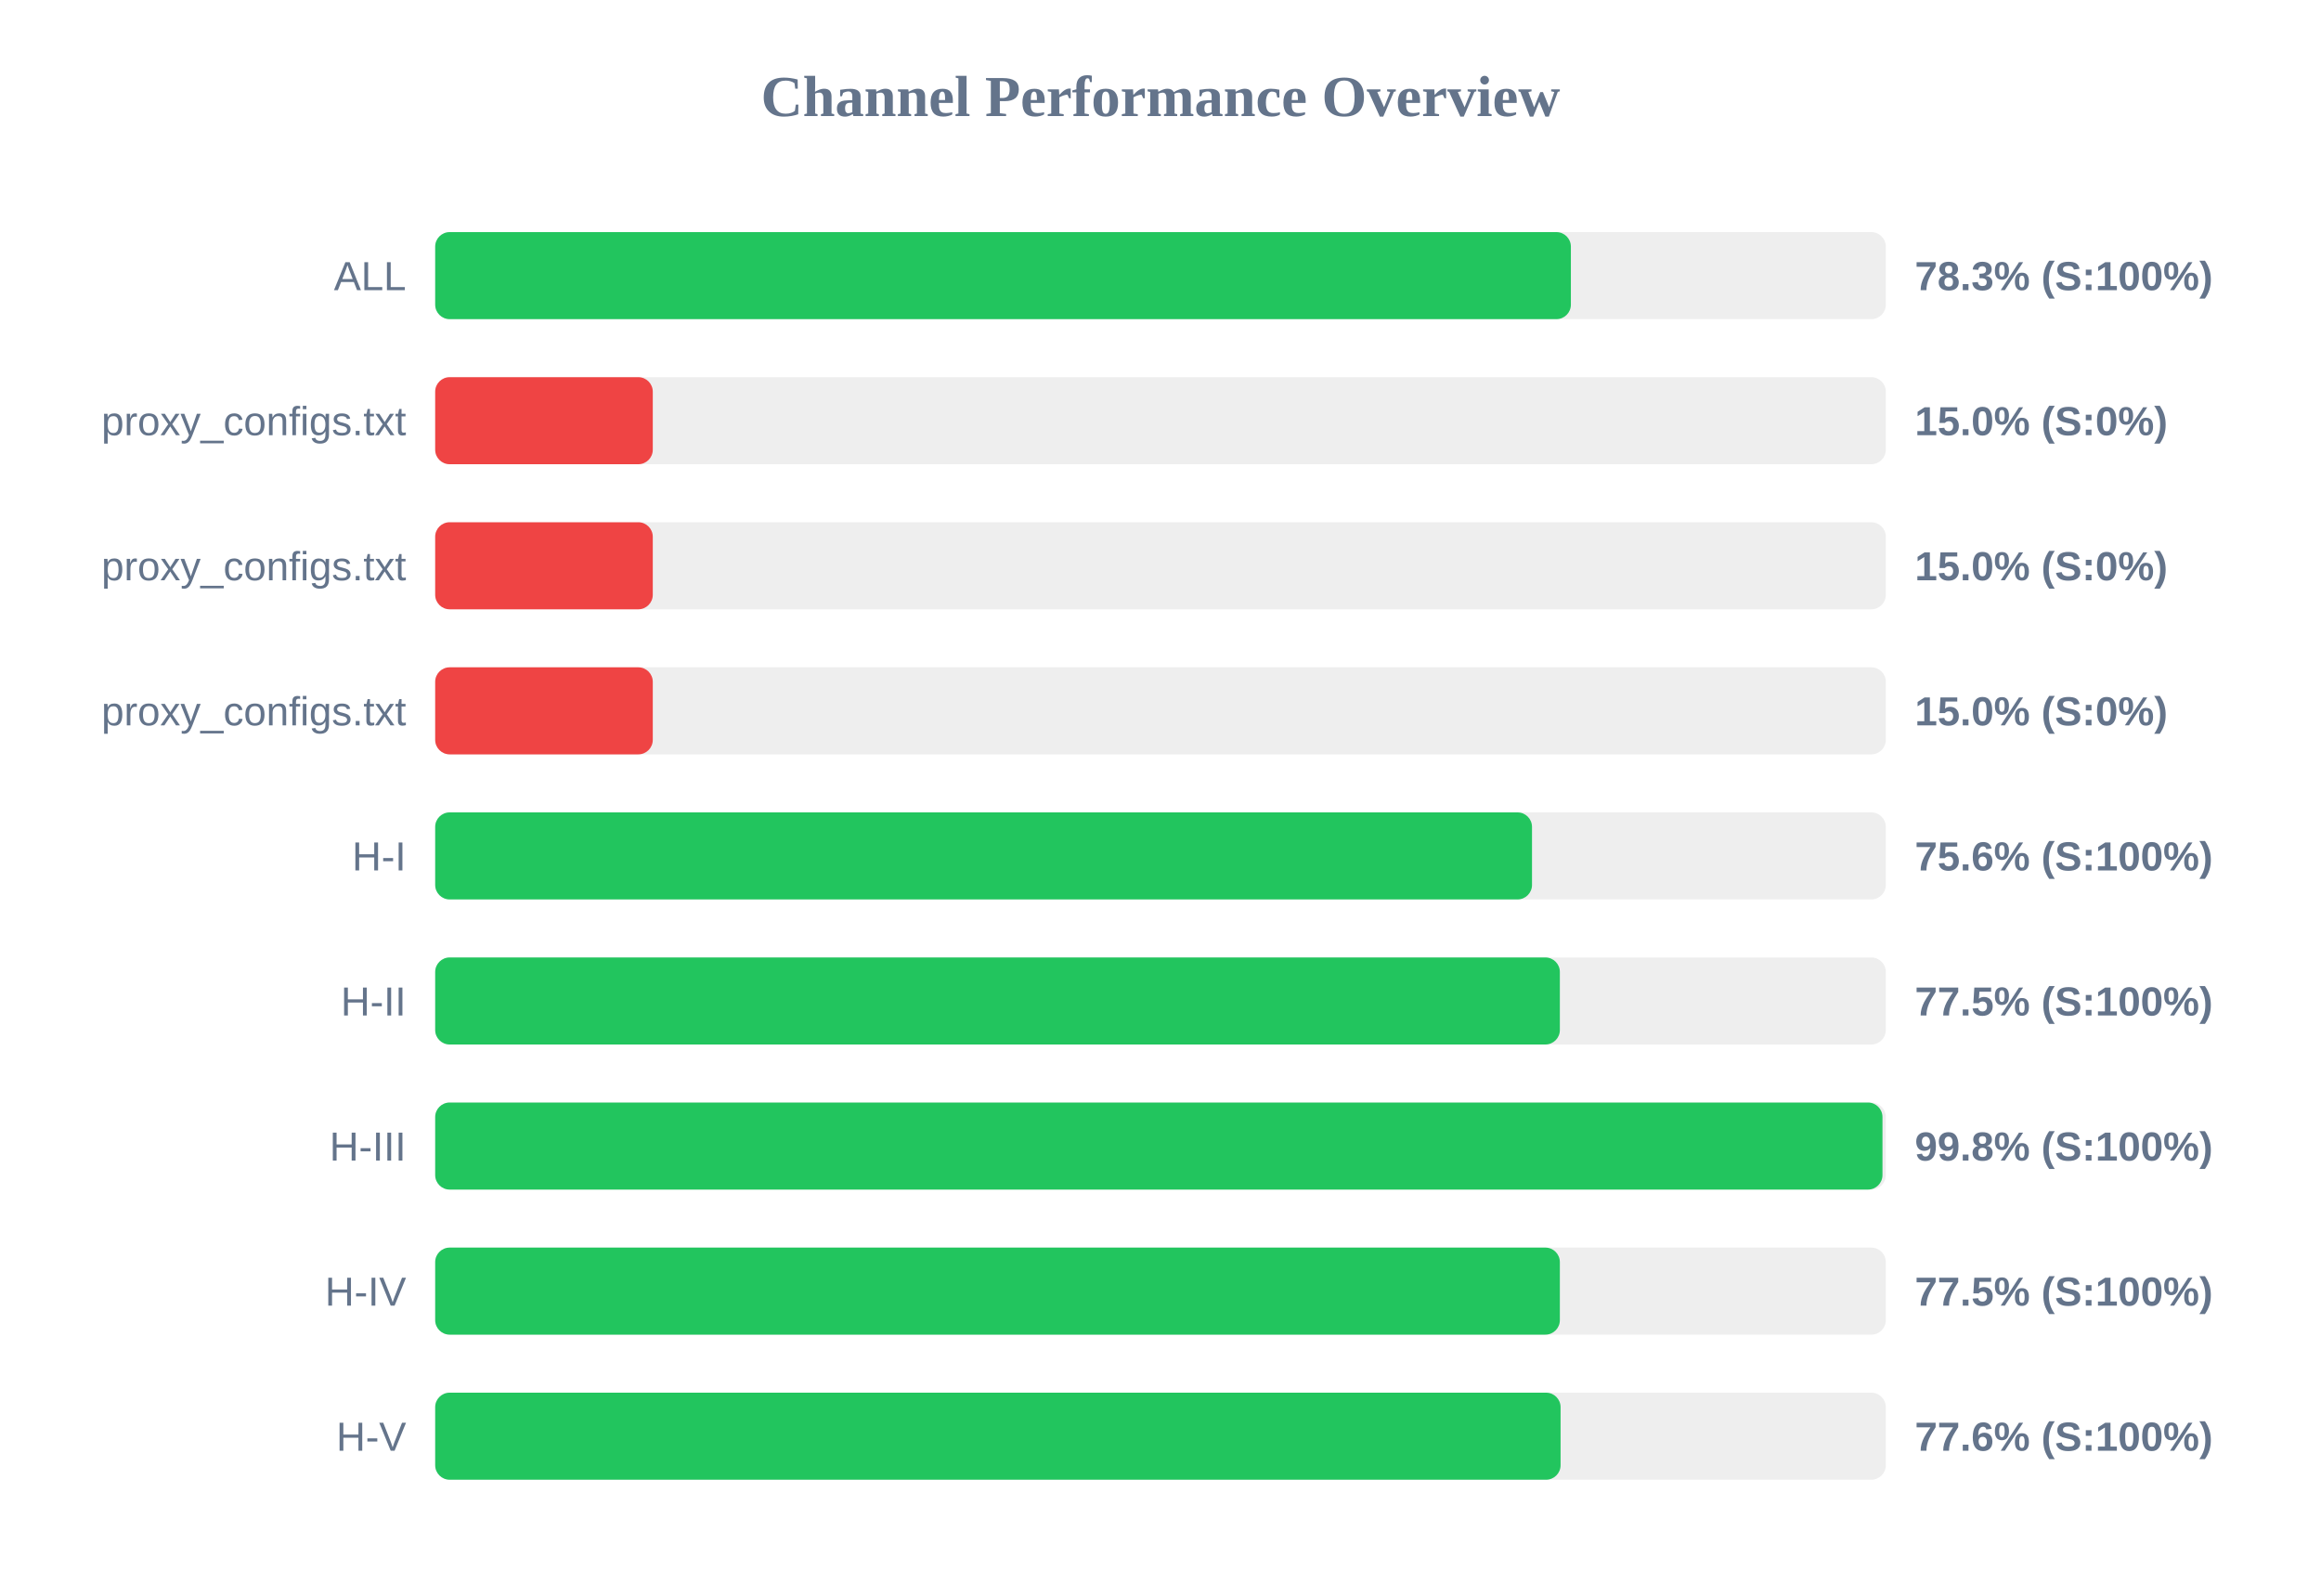
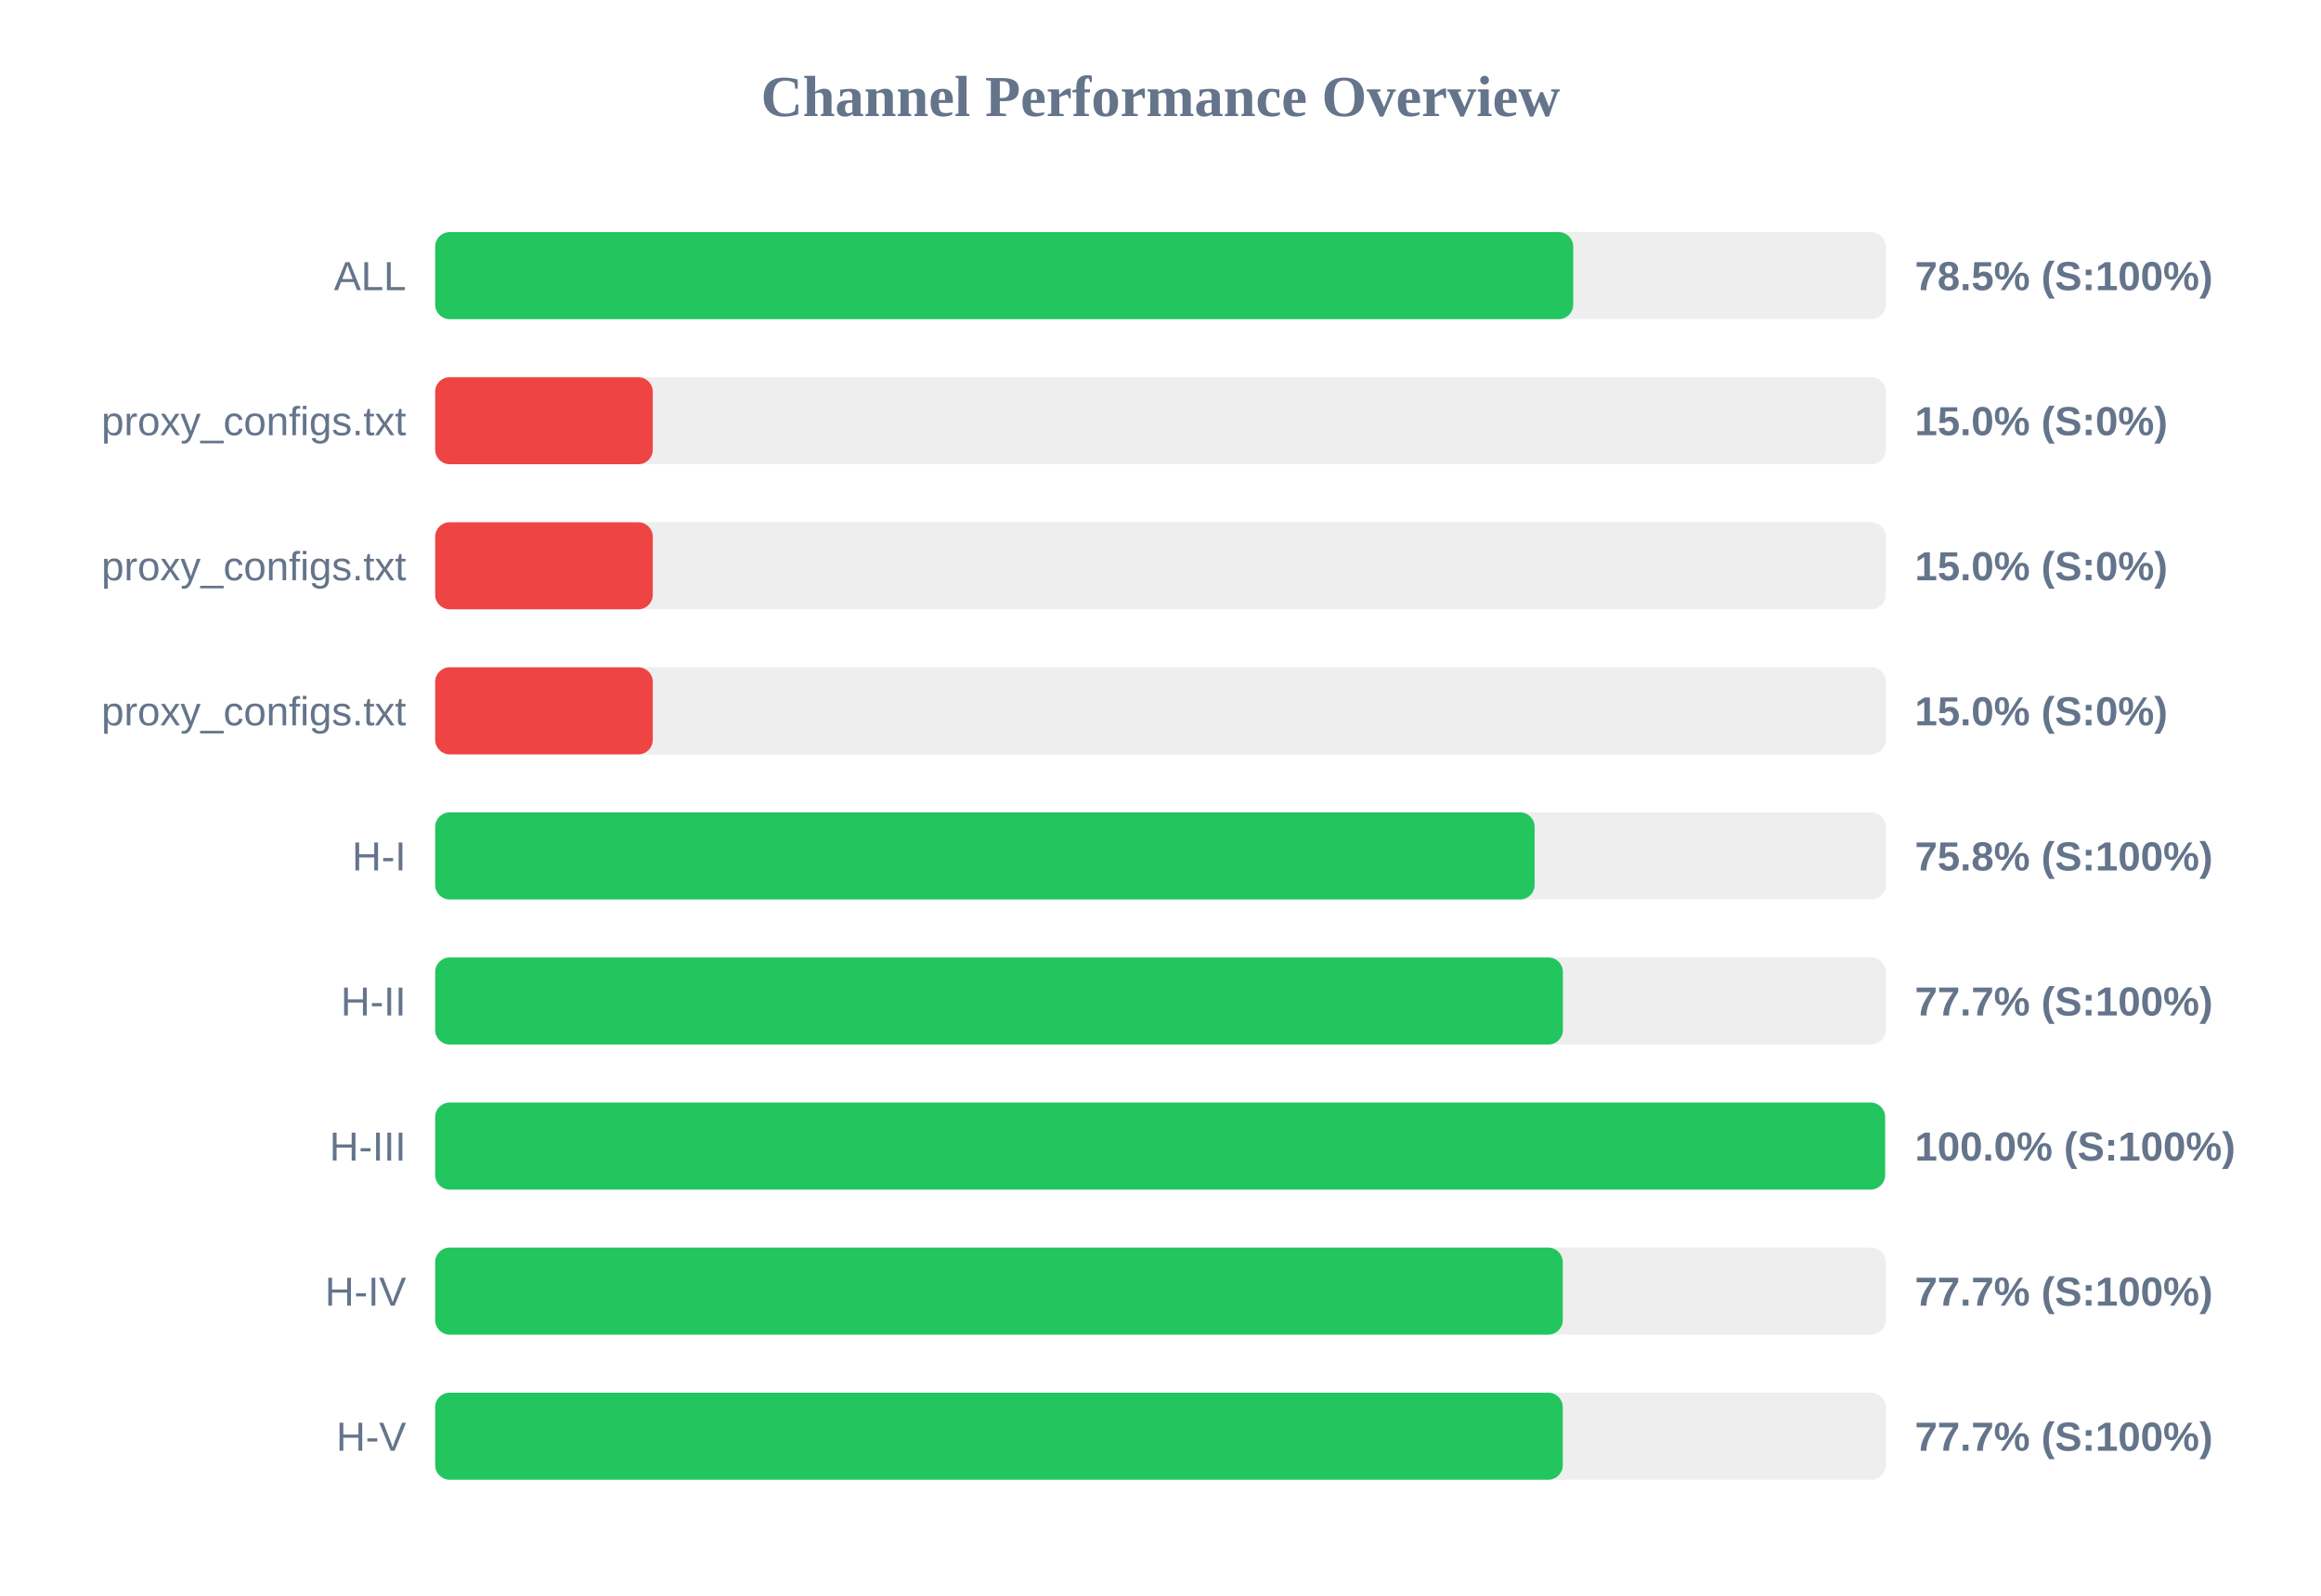
<svg xmlns="http://www.w3.org/2000/svg" width="800" height="550" version="1.1">
  <style>
        .row { font: 14px Arial; fill: #64748b; }
        .score { font: bold 14px Arial; fill: #64748b; }
    </style>
  <text x="400" y="40" text-anchor="middle" font-size="20px" font-weight="bold" fill="#64748b">Channel Performance Overview</text>
  <rect x="150" y="80" width="500" height="30" fill="#eee" rx="5" />
-   <rect x="150" y="80" width="391.45" height="30" fill="#22c55e" rx="5" />
+   <rect x="150" y="80" width="392.25" height="30" fill="#22c55e" rx="5" />
  <text x="140" y="100" text-anchor="end" class="row">ALL</text>
-   <text x="660" y="100" text-anchor="start" class="score">78.3% (S:100%)</text>
+   <text x="660" y="100" text-anchor="start" class="score">78.5% (S:100%)</text>
  <rect x="150" y="130" width="500" height="30" fill="#eee" rx="5" />
  <rect x="150" y="130" width="75.0" height="30" fill="#ef4444" rx="5" />
  <text x="140" y="150" text-anchor="end" class="row">proxy_configs.txt</text>
  <text x="660" y="150" text-anchor="start" class="score">15.0% (S:0%)</text>
  <rect x="150" y="180" width="500" height="30" fill="#eee" rx="5" />
  <rect x="150" y="180" width="75.0" height="30" fill="#ef4444" rx="5" />
  <text x="140" y="200" text-anchor="end" class="row">proxy_configs.txt</text>
  <text x="660" y="200" text-anchor="start" class="score">15.0% (S:0%)</text>
  <rect x="150" y="230" width="500" height="30" fill="#eee" rx="5" />
  <rect x="150" y="230" width="75.0" height="30" fill="#ef4444" rx="5" />
  <text x="140" y="250" text-anchor="end" class="row">proxy_configs.txt</text>
  <text x="660" y="250" text-anchor="start" class="score">15.0% (S:0%)</text>
  <rect x="150" y="280" width="500" height="30" fill="#eee" rx="5" />
-   <rect x="150" y="280" width="378.05" height="30" fill="#22c55e" rx="5" />
+   <rect x="150" y="280" width="378.95" height="30" fill="#22c55e" rx="5" />
  <text x="140" y="300" text-anchor="end" class="row">H-I</text>
-   <text x="660" y="300" text-anchor="start" class="score">75.6% (S:100%)</text>
+   <text x="660" y="300" text-anchor="start" class="score">75.8% (S:100%)</text>
  <rect x="150" y="330" width="500" height="30" fill="#eee" rx="5" />
-   <rect x="150" y="330" width="387.65" height="30" fill="#22c55e" rx="5" />
+   <rect x="150" y="330" width="388.7" height="30" fill="#22c55e" rx="5" />
  <text x="140" y="350" text-anchor="end" class="row">H-II</text>
-   <text x="660" y="350" text-anchor="start" class="score">77.5% (S:100%)</text>
+   <text x="660" y="350" text-anchor="start" class="score">77.7% (S:100%)</text>
  <rect x="150" y="380" width="500" height="30" fill="#eee" rx="5" />
-   <rect x="150" y="380" width="498.85" height="30" fill="#22c55e" rx="5" />
+   <rect x="150" y="380" width="499.75" height="30" fill="#22c55e" rx="5" />
  <text x="140" y="400" text-anchor="end" class="row">H-III</text>
-   <text x="660" y="400" text-anchor="start" class="score">99.8% (S:100%)</text>
+   <text x="660" y="400" text-anchor="start" class="score">100.0% (S:100%)</text>
  <rect x="150" y="430" width="500" height="30" fill="#eee" rx="5" />
-   <rect x="150" y="430" width="387.65" height="30" fill="#22c55e" rx="5" />
+   <rect x="150" y="430" width="388.65" height="30" fill="#22c55e" rx="5" />
  <text x="140" y="450" text-anchor="end" class="row">H-IV</text>
-   <text x="660" y="450" text-anchor="start" class="score">77.5% (S:100%)</text>
+   <text x="660" y="450" text-anchor="start" class="score">77.7% (S:100%)</text>
  <rect x="150" y="480" width="500" height="30" fill="#eee" rx="5" />
-   <rect x="150" y="480" width="387.9" height="30" fill="#22c55e" rx="5" />
+   <rect x="150" y="480" width="388.65" height="30" fill="#22c55e" rx="5" />
  <text x="140" y="500" text-anchor="end" class="row">H-V</text>
-   <text x="660" y="500" text-anchor="start" class="score">77.6% (S:100%)</text>
+   <text x="660" y="500" text-anchor="start" class="score">77.7% (S:100%)</text>
</svg>
